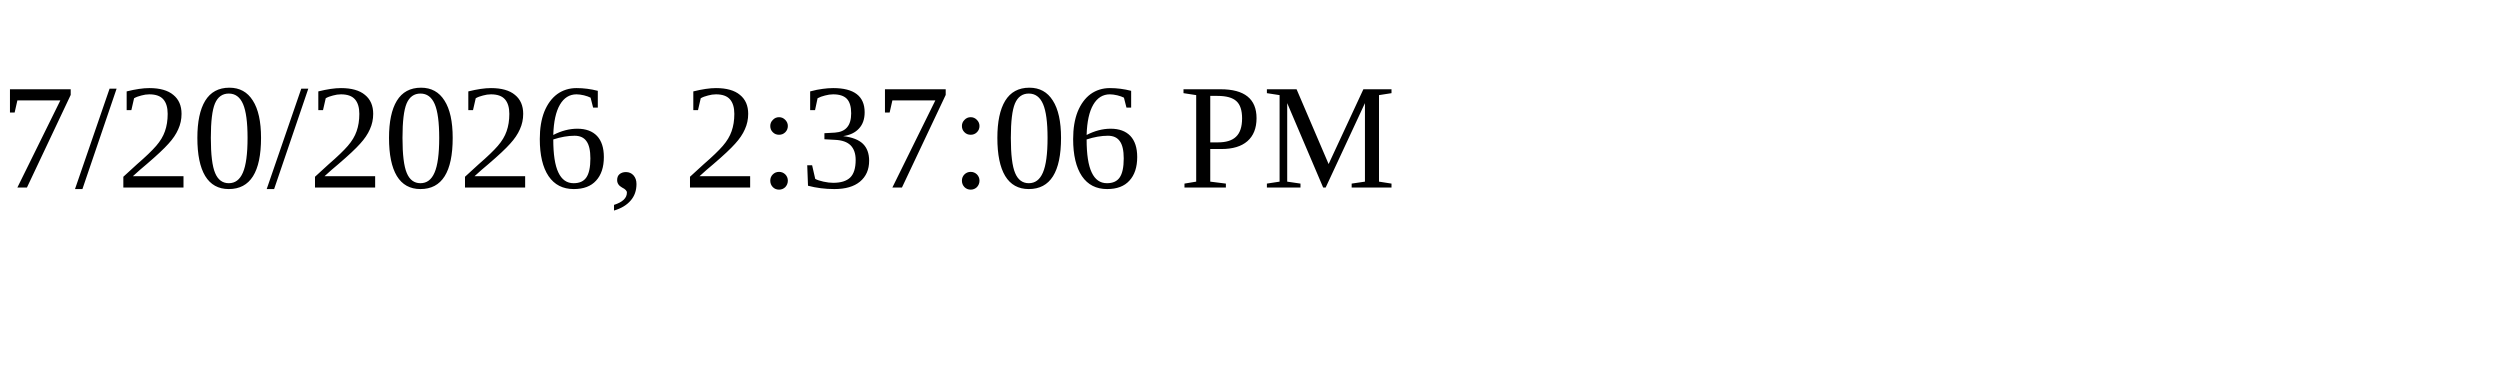
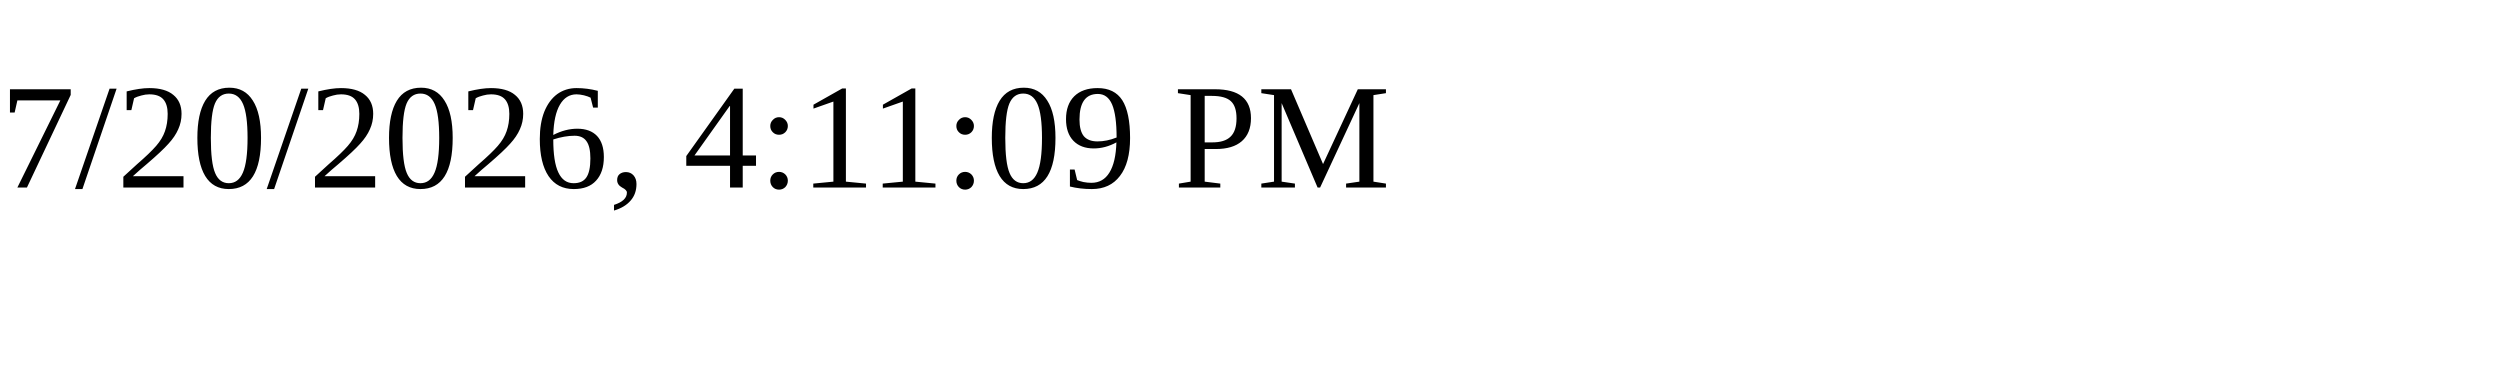
<svg xmlns="http://www.w3.org/2000/svg" height="30" width="200">
-   <text x="0" y="15">7/20/2026, 2:37:06 PM</text>
+   <text x="0" y="15">7/20/2026, 4:11:09 PM</text>
</svg>
